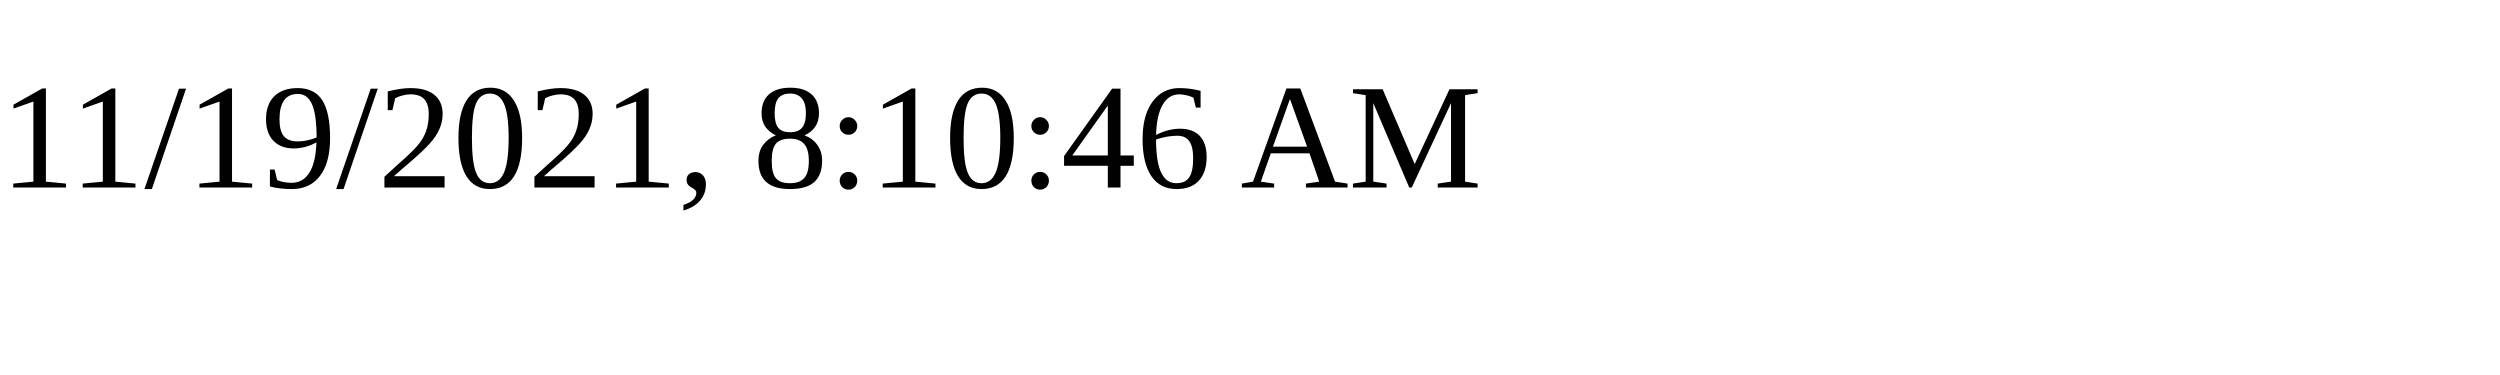
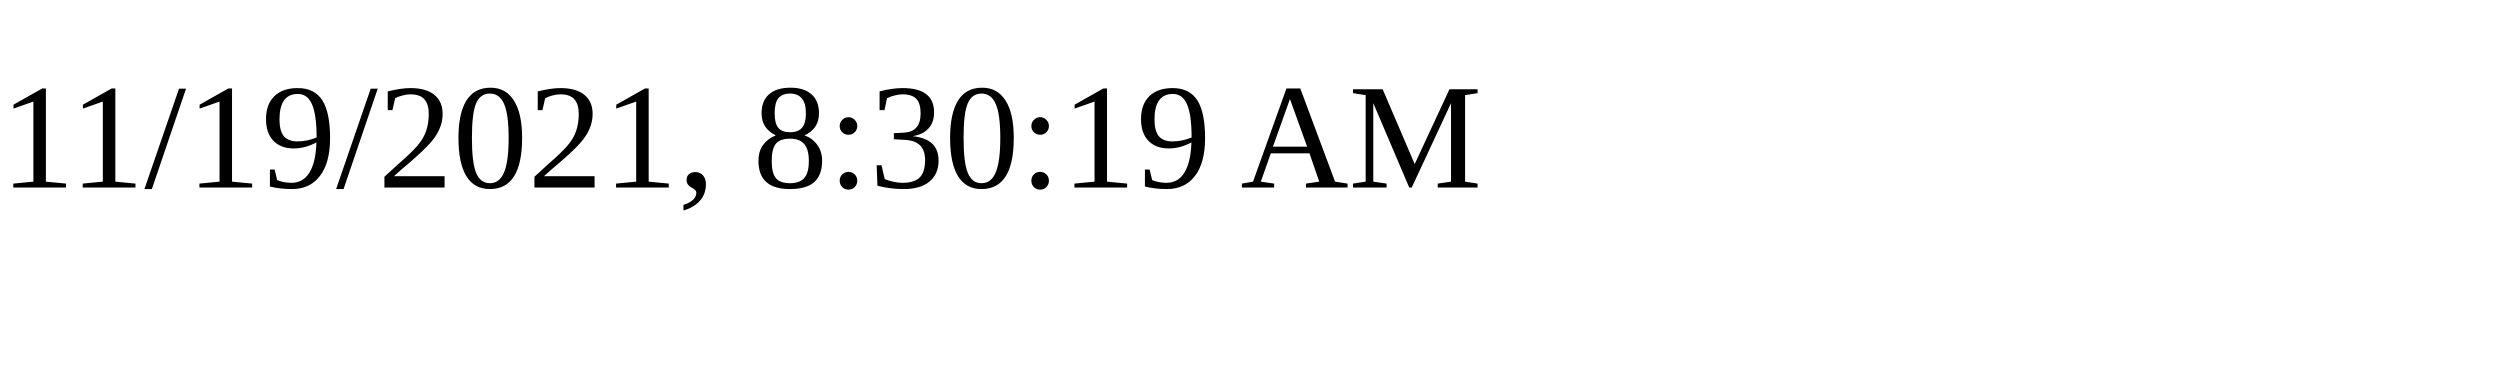
<svg xmlns="http://www.w3.org/2000/svg" height="30" width="200">
-   <text x="0" y="15">11/19/2021, 8:10:46 AM</text>
+   <text x="0" y="15">11/19/2021, 8:30:19 AM</text>
</svg>
